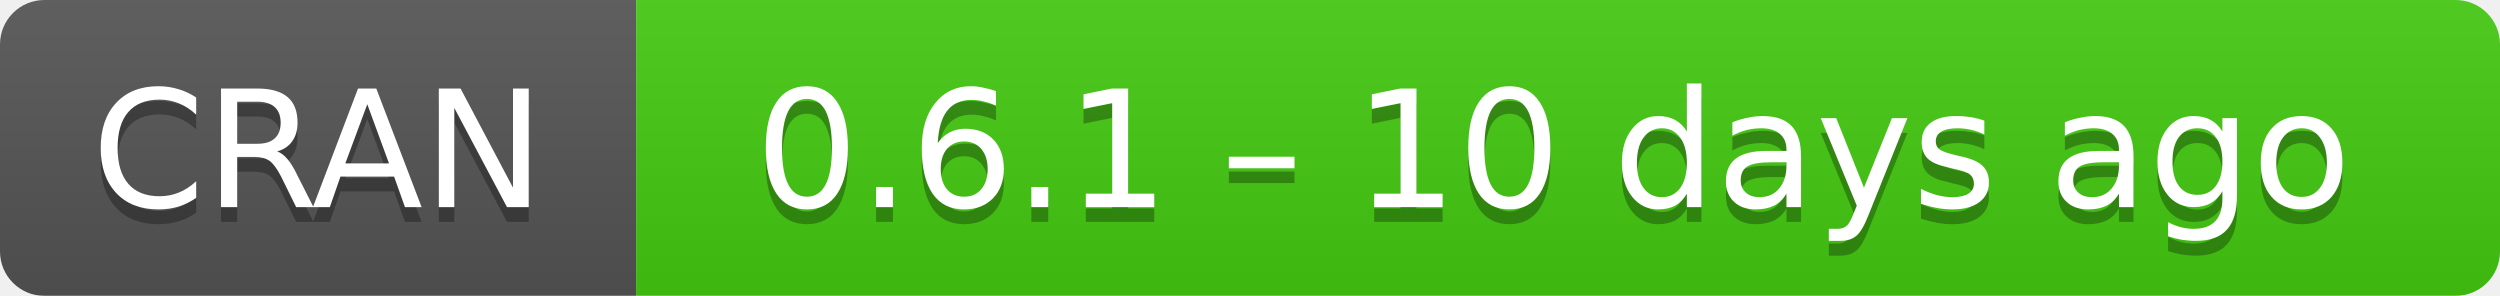
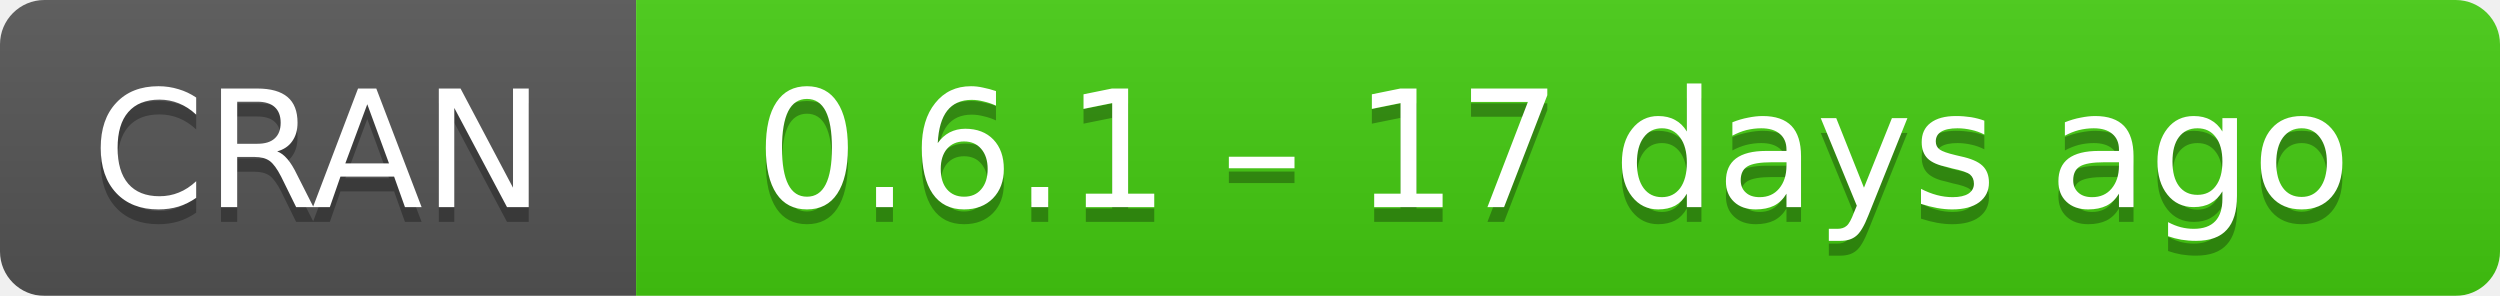
- <svg xmlns="http://www.w3.org/2000/svg" width="169" height="20" aria-label="CRAN 0.6.1 – 10 days ago">
+ <svg xmlns="http://www.w3.org/2000/svg" width="169" height="20" aria-label="CRAN 0.6.1 – 17 days ago">
  <linearGradient id="b" x2="0" y2="100%">
    <stop offset="0" stop-color="#bbb" stop-opacity=".1" />
    <stop offset="1" stop-opacity=".1" />
  </linearGradient>
  <mask id="a">
    <rect width="169" height="20" rx="3" fill="#fff" />
  </mask>
  <g mask="url(#a)">
    <path fill="#555" d="M0 0h43v20H0z" />
    <path fill="#4c1" d="M43 0h147v20H43z" />
    <path fill="url(#b)" d="M0 0h169v20H0z" />
  </g>
  <g fill="#fff" text-anchor="middle" font-family="DejaVu Sans,Verdana,Geneva,sans-serif" font-size="11">
    <text x="21.5" y="15" fill="#010101" fill-opacity=".3">
      CRAN
    </text>
    <text x="21.5" y="14">
      CRAN
    </text>
    <text x="105" y="15" fill="#010101" fill-opacity=".3">
-       0.6.1 – 10 days ago
+       0.6.1 – 17 days ago
    </text>
    <text x="105" y="14">
-       0.6.1 – 10 days ago
+       0.6.1 – 17 days ago
    </text>
  </g>
</svg>
